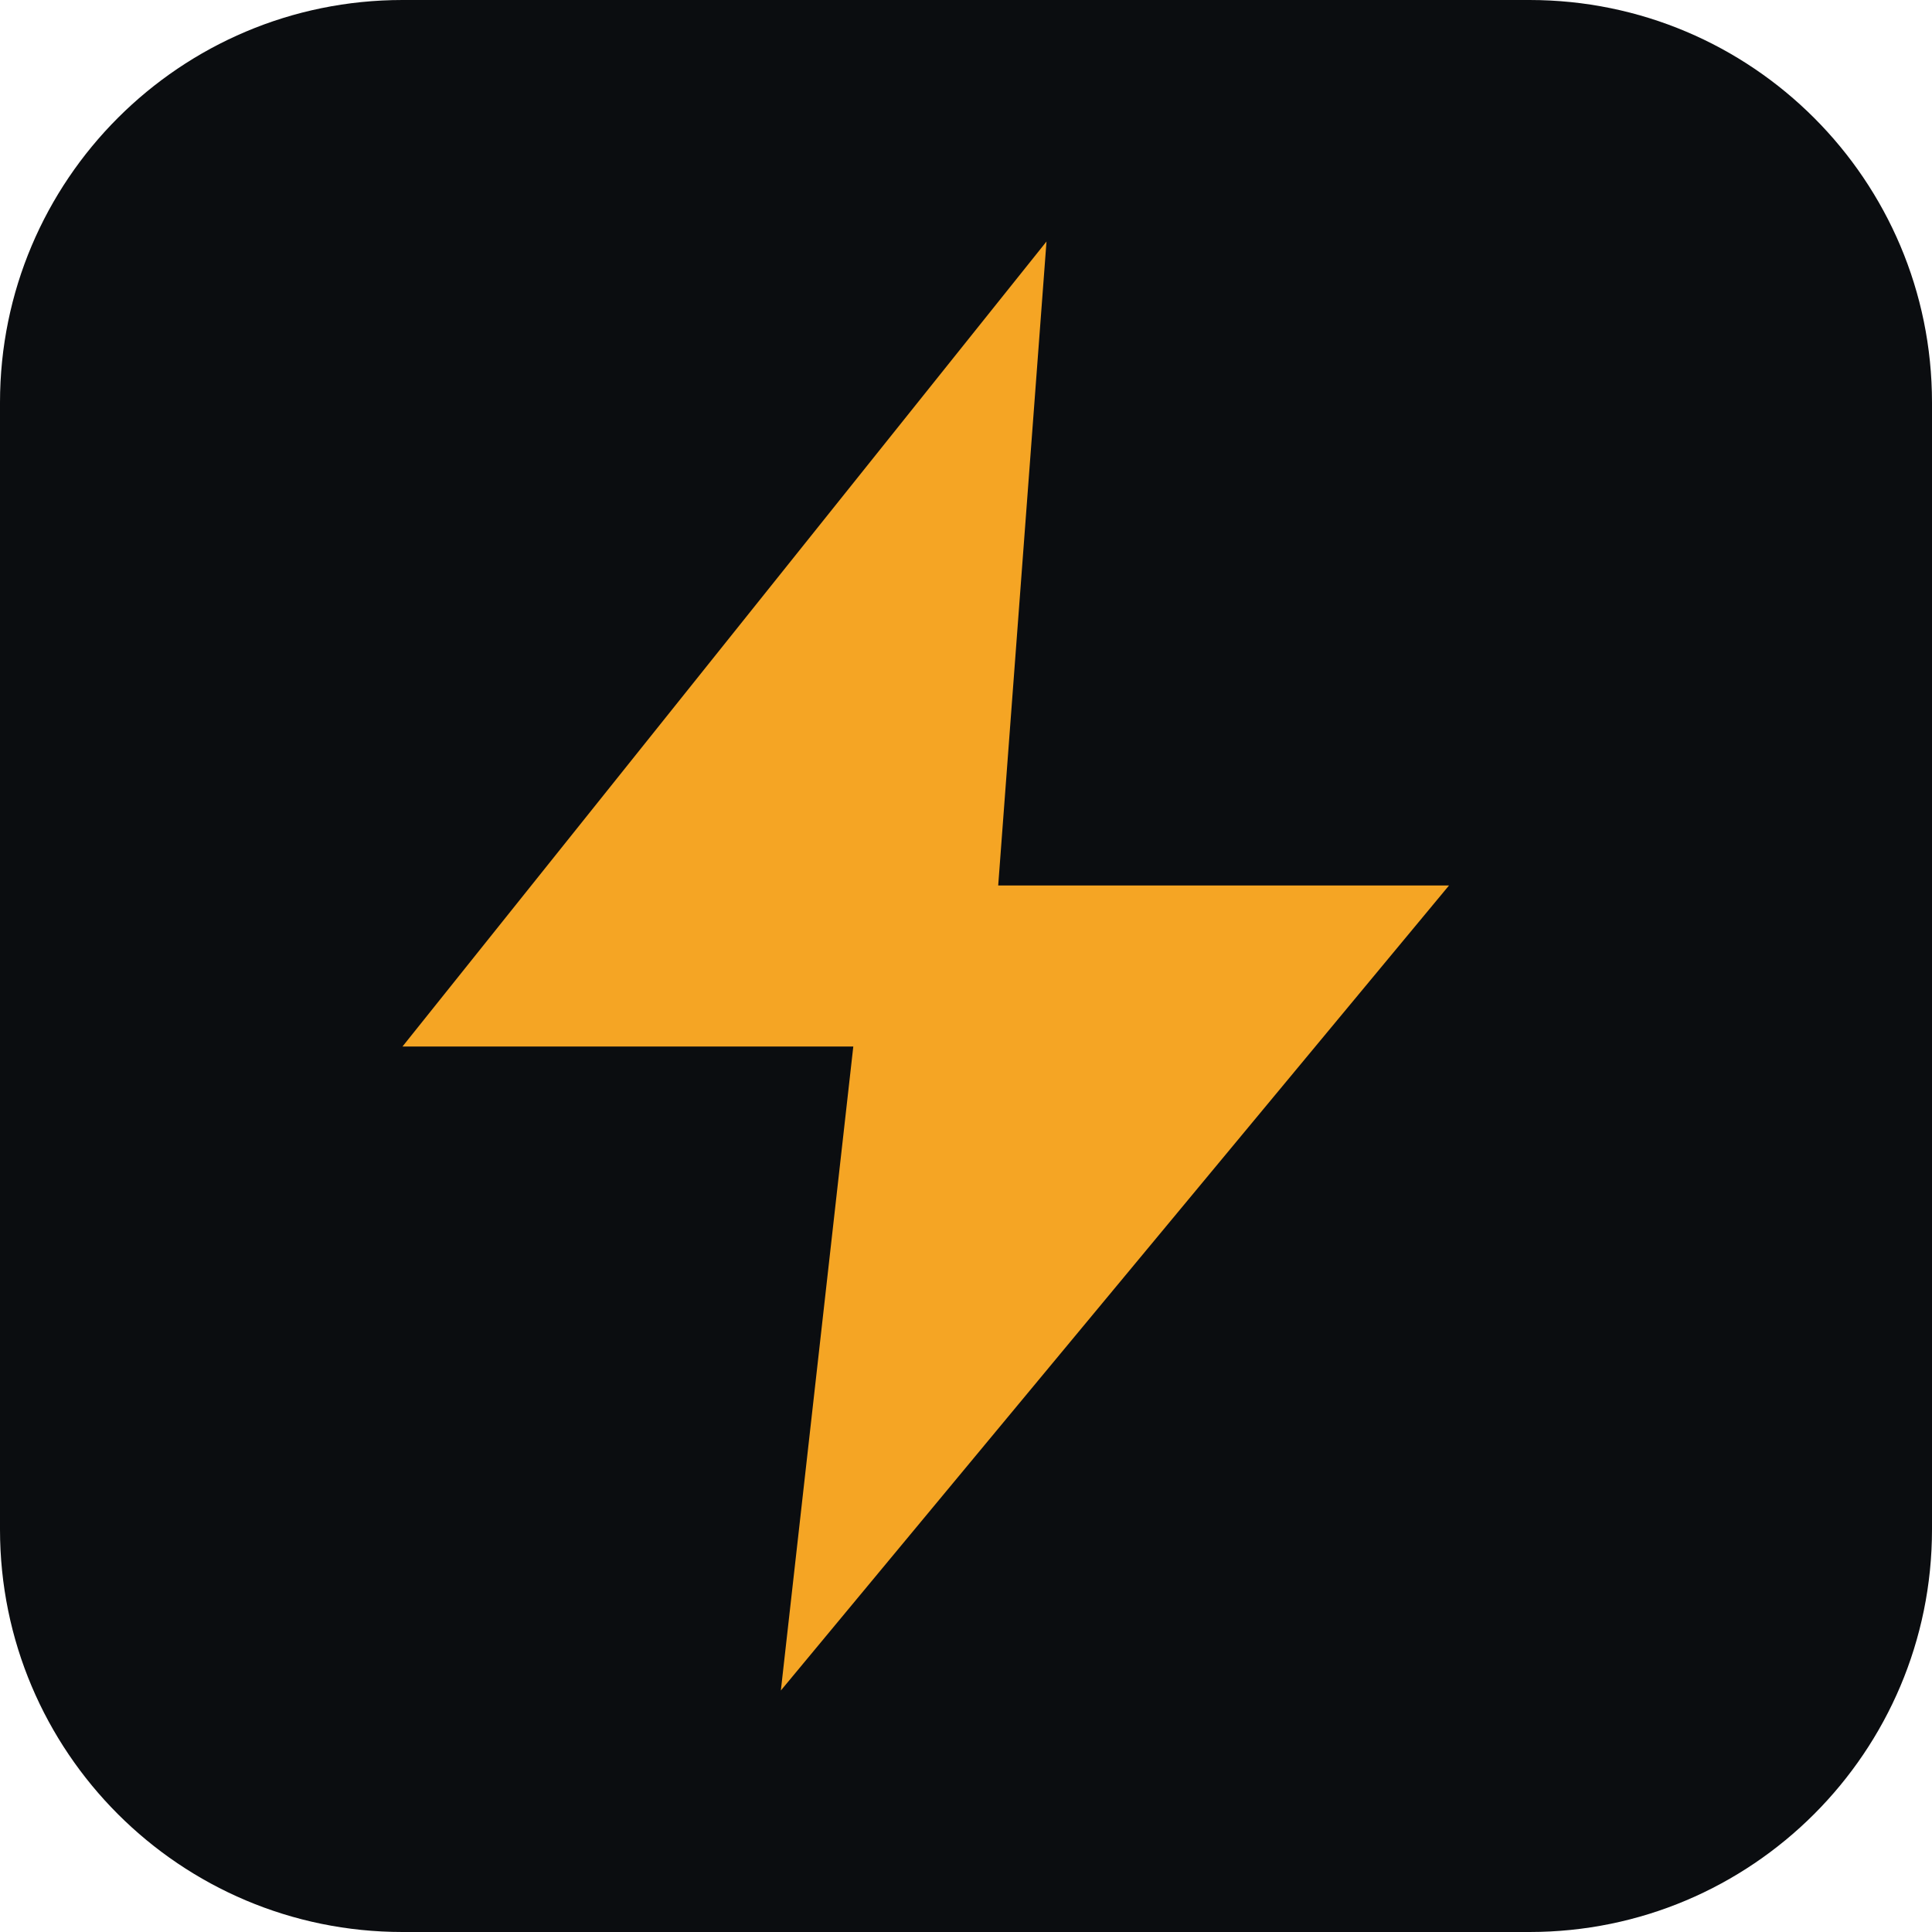
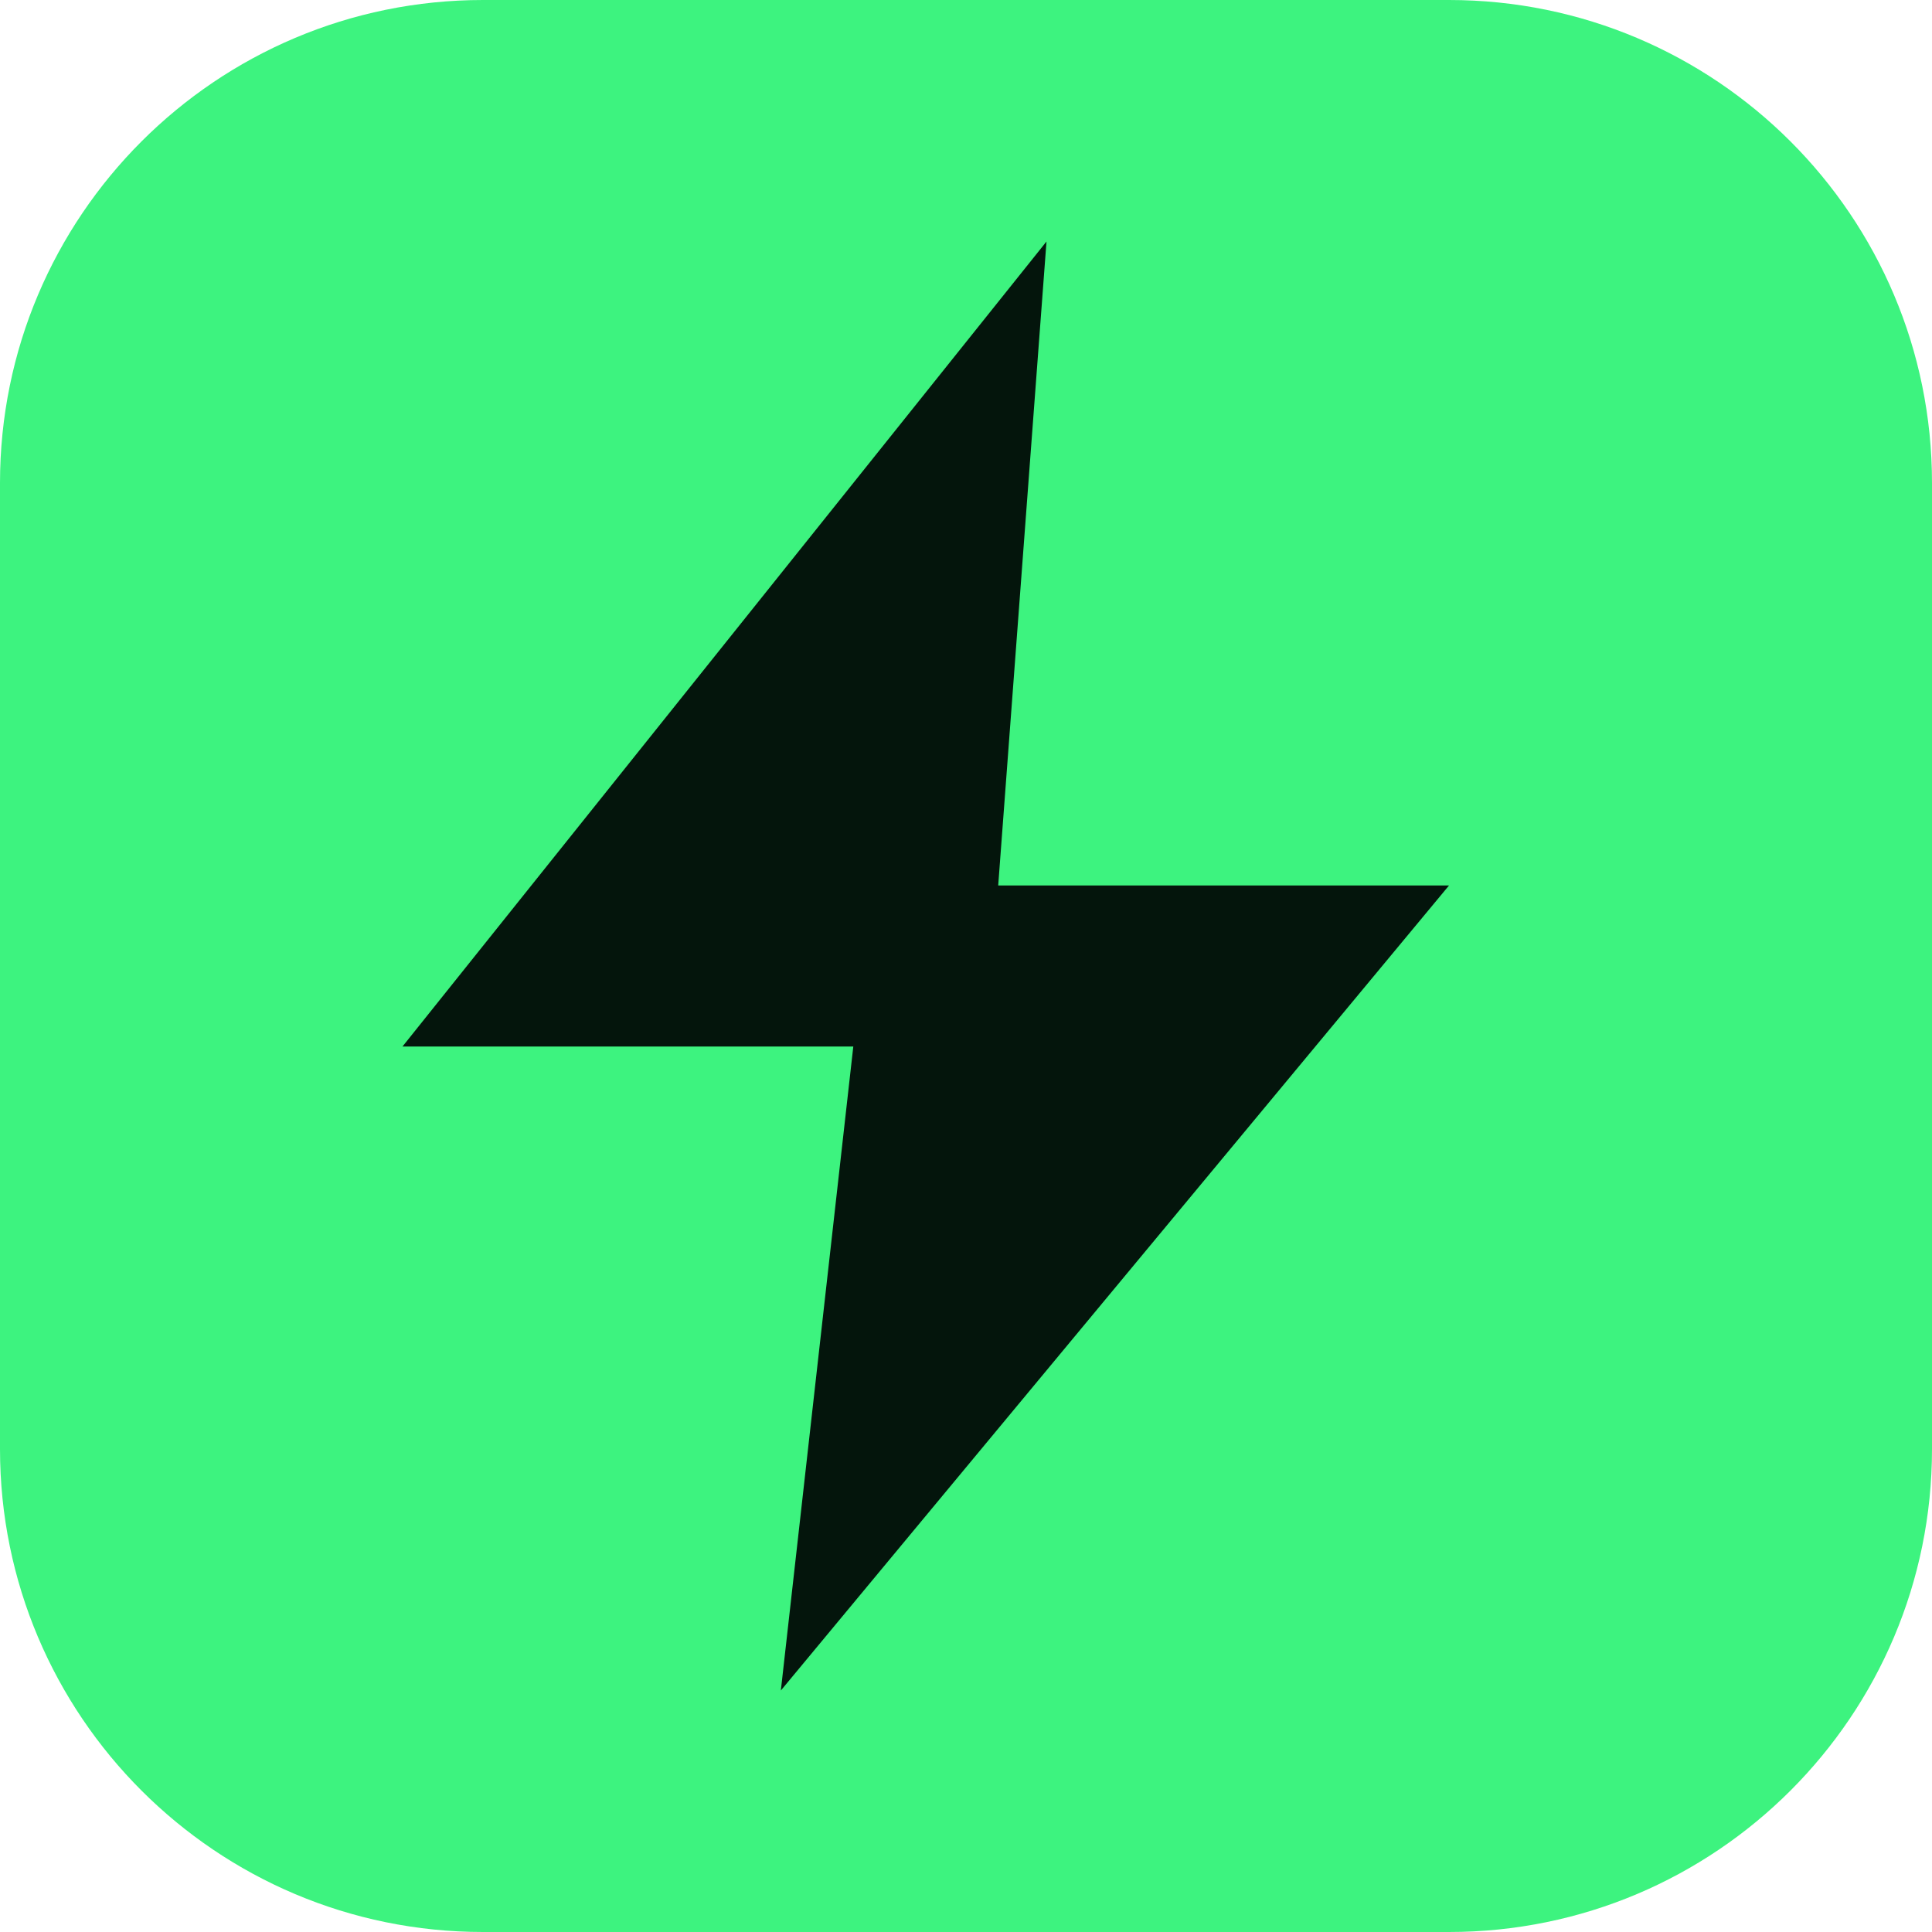
<svg xmlns="http://www.w3.org/2000/svg" viewBox="0 0 24 24">
-   <rect width="24" height="24" rx="5" fill="#0b0d10" />
-   <path d="M13 3 5 13h5.6l-.9 8 8.3-10h-5.6l.6-8Z" fill="#f5a524" />
+   <rect width="24" height="24" rx="6" fill="#3df37f" />
+   <path d="M13 3 5 13h5.6l-.9 8 8.3-10h-5.6l.6-8Z" fill="#04150c" />
</svg>
